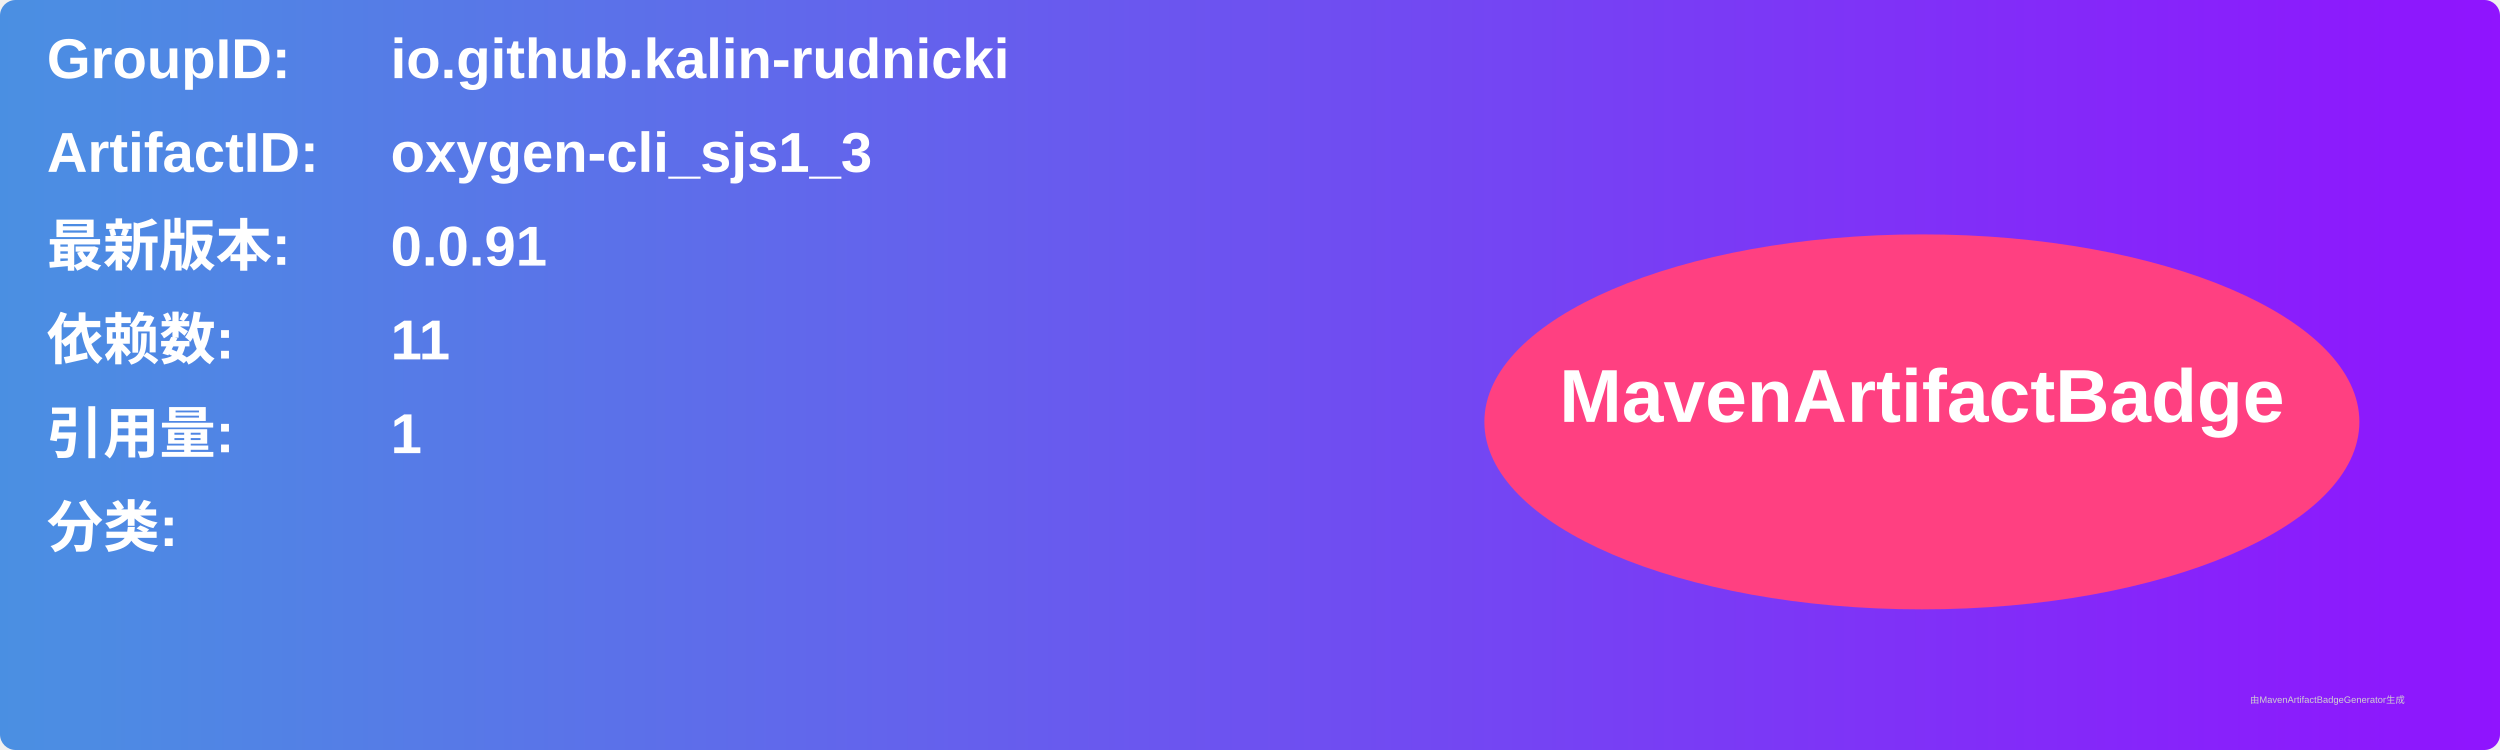
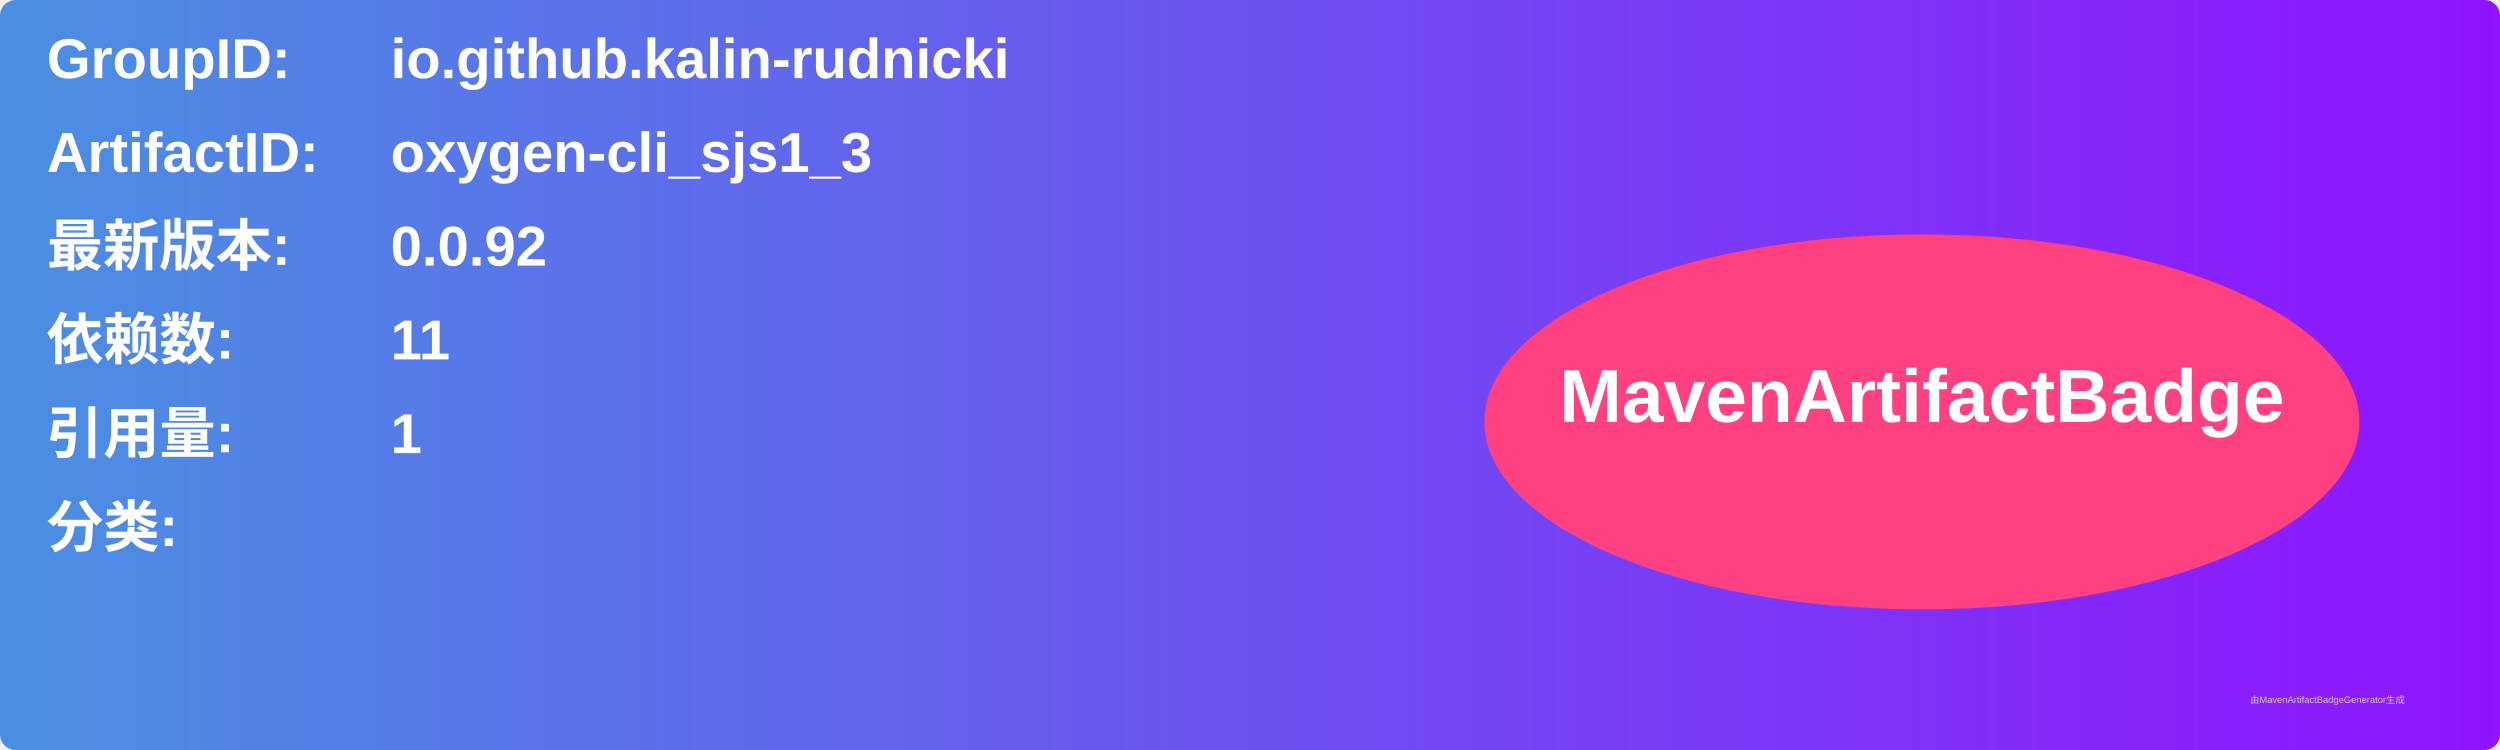
<svg xmlns="http://www.w3.org/2000/svg" width="800" height="240" viewBox="0 0 800 240">
  <linearGradient id="grad" x1="0%" y1="0%" x2="100%" y2="0%">
    <stop offset="0%" stop-color="#4a90e2" />
    <stop offset="100%" stop-color="#9013fe" />
  </linearGradient>
  <rect width="100%" height="100%" rx="5" ry="5" fill="url(#grad)" />
  <g transform="translate(15, 15)">
    <text x="0" y="10" font-family="Arial" font-size="18" fill="white" font-weight="bold" width="260">GroupID:</text>
    <text x="110" y="10" font-family="Arial" font-size="18" fill="white" font-weight="bold" width="460">io.github.kalin-rudnicki</text>
    <text x="0" y="40" font-family="Arial" font-size="18" fill="white" font-weight="bold" width="260">ArtifactID:</text>
    <text x="110" y="40" font-family="Arial" font-size="18" fill="white" font-weight="bold" width="460">oxygen-cli_sjs1_3</text>
    <text x="0" y="70" font-family="Arial" font-size="18" fill="white" font-weight="bold">最新版本:</text>
    <text x="110" y="70" font-family="Arial" font-size="18" fill="white" font-weight="bold">
-       <tspan font-weight="bold">0.0.91</tspan>
+       <tspan font-weight="bold">0.0.92</tspan>
    </text>
    <text x="0" y="100" font-family="Arial" font-size="18" fill="white" font-weight="bold">依赖数: </text>
    <text x="110" y="100" font-family="Arial" font-size="18" fill="white">
      <tspan font-weight="bold">11</tspan>
    </text>
    <text x="0" y="130" font-family="Arial" font-size="18" fill="white" font-weight="bold">引用量: </text>
    <text x="110" y="130" font-family="Arial" font-size="18" fill="white">
      <tspan font-weight="bold">1</tspan>
    </text>
    <text x="0" y="160" font-family="Arial" font-size="18" fill="white" font-weight="bold">分类:</text>
    <text x="10" y="190" font-family="Arial" font-size="10" fill="white">
      <tspan font-weight="bold" />
    </text>
    <ellipse cx="600" cy="120" rx="140" ry="60" fill="#ff4081" />
    <text x="600" y="120" text-anchor="middle" font-family="Arial" font-size="24" fill="white" font-weight="bold">MavenArtifactBadge</text>
  </g>
  <text x="720" y="225" font-family="Arial" font-size="3" fill="#d0d0d0">由MavenArtifactBadgeGenerator生成</text>
</svg>
